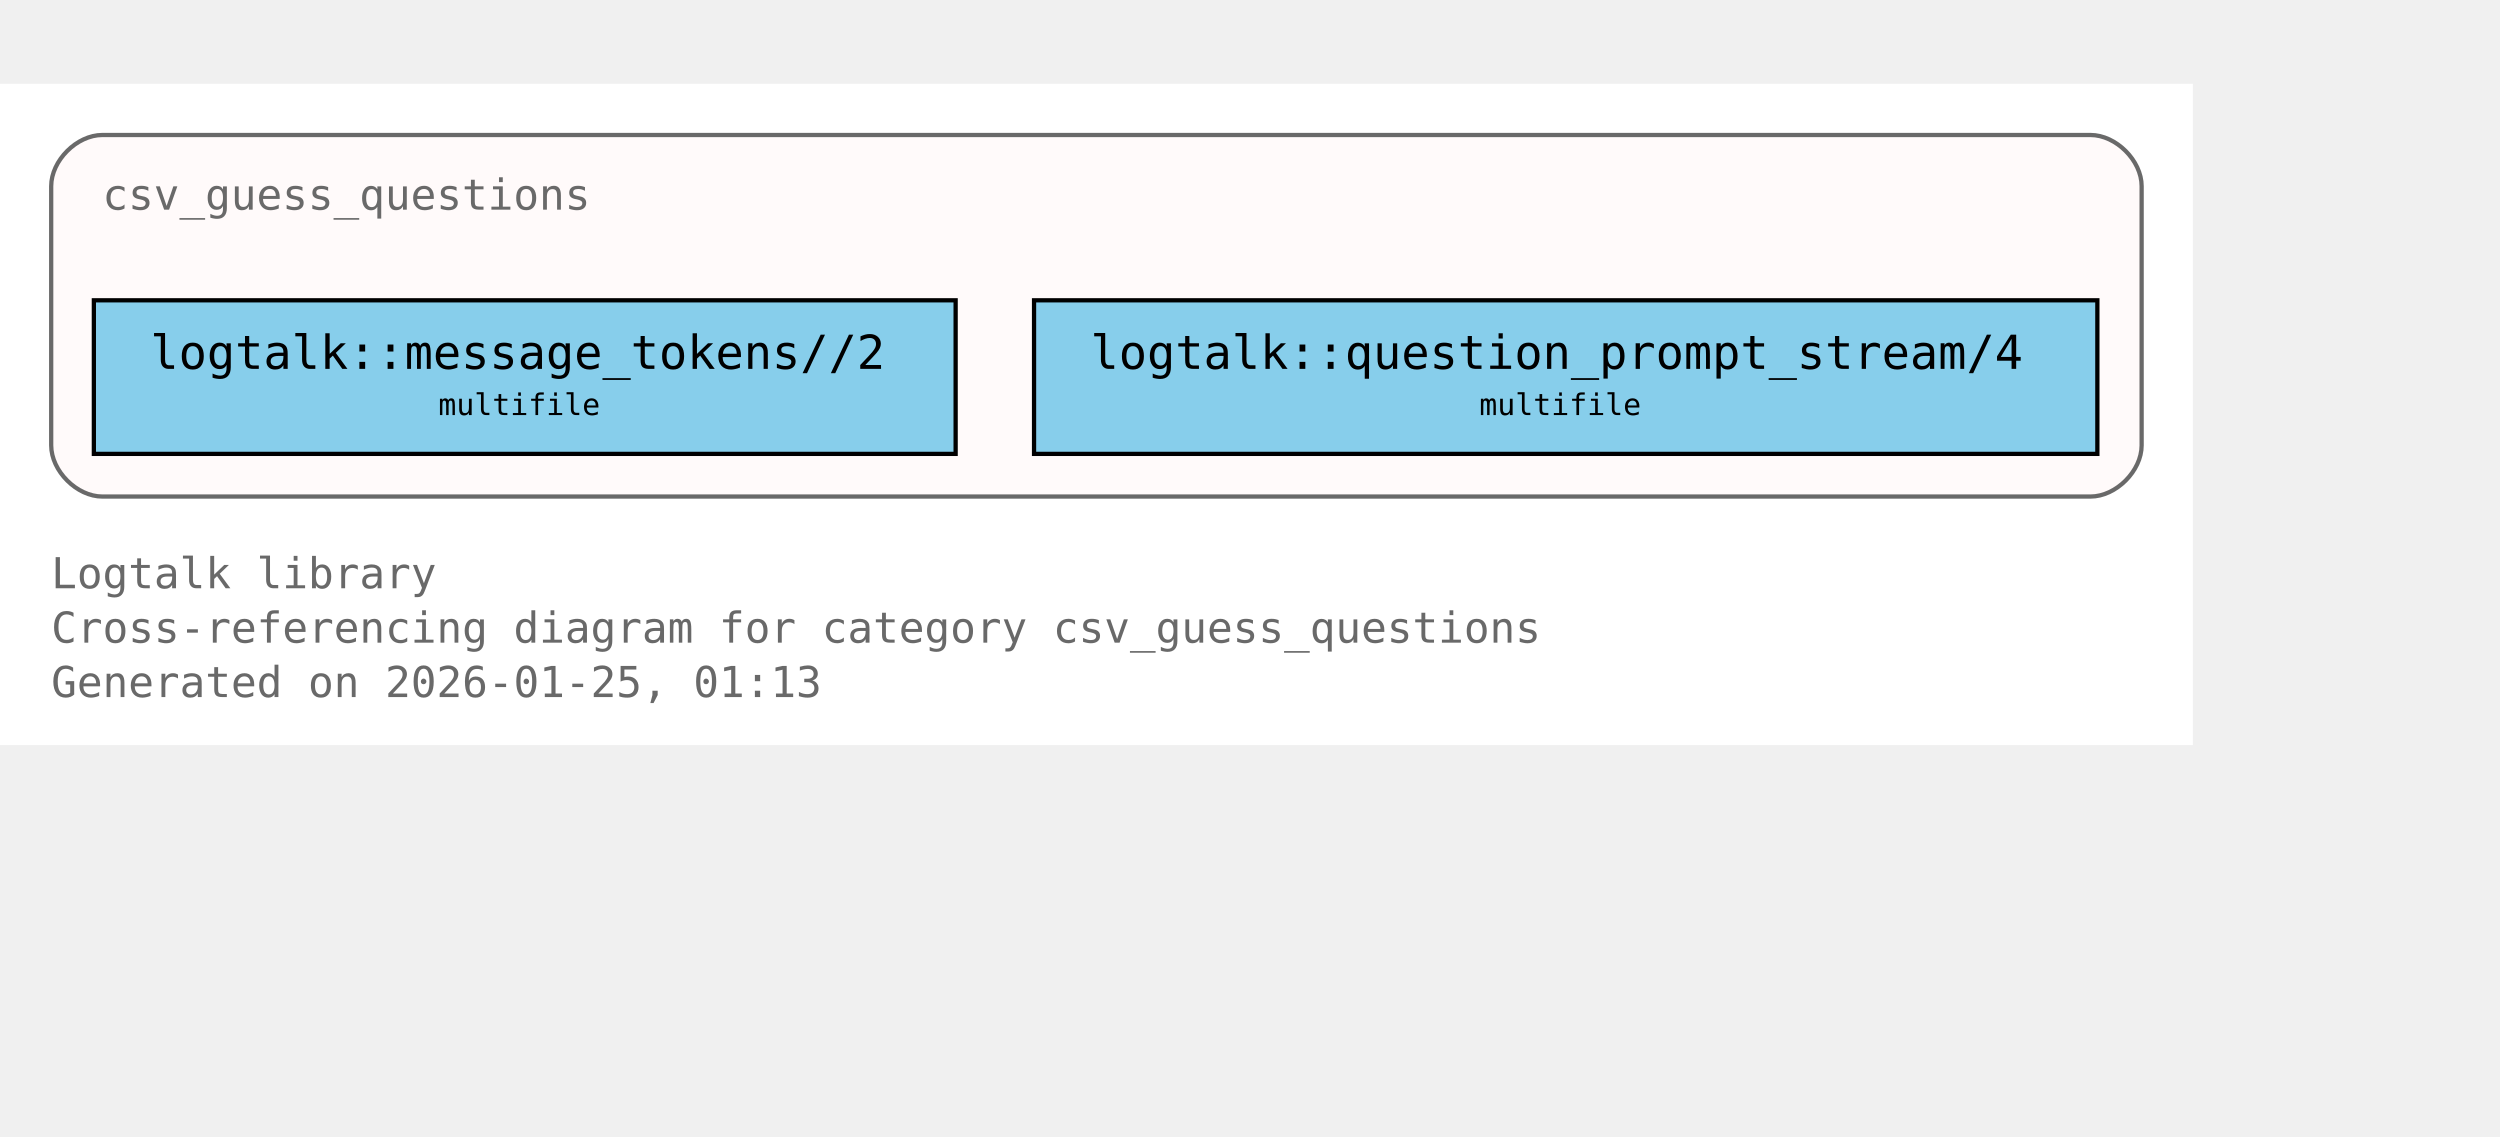
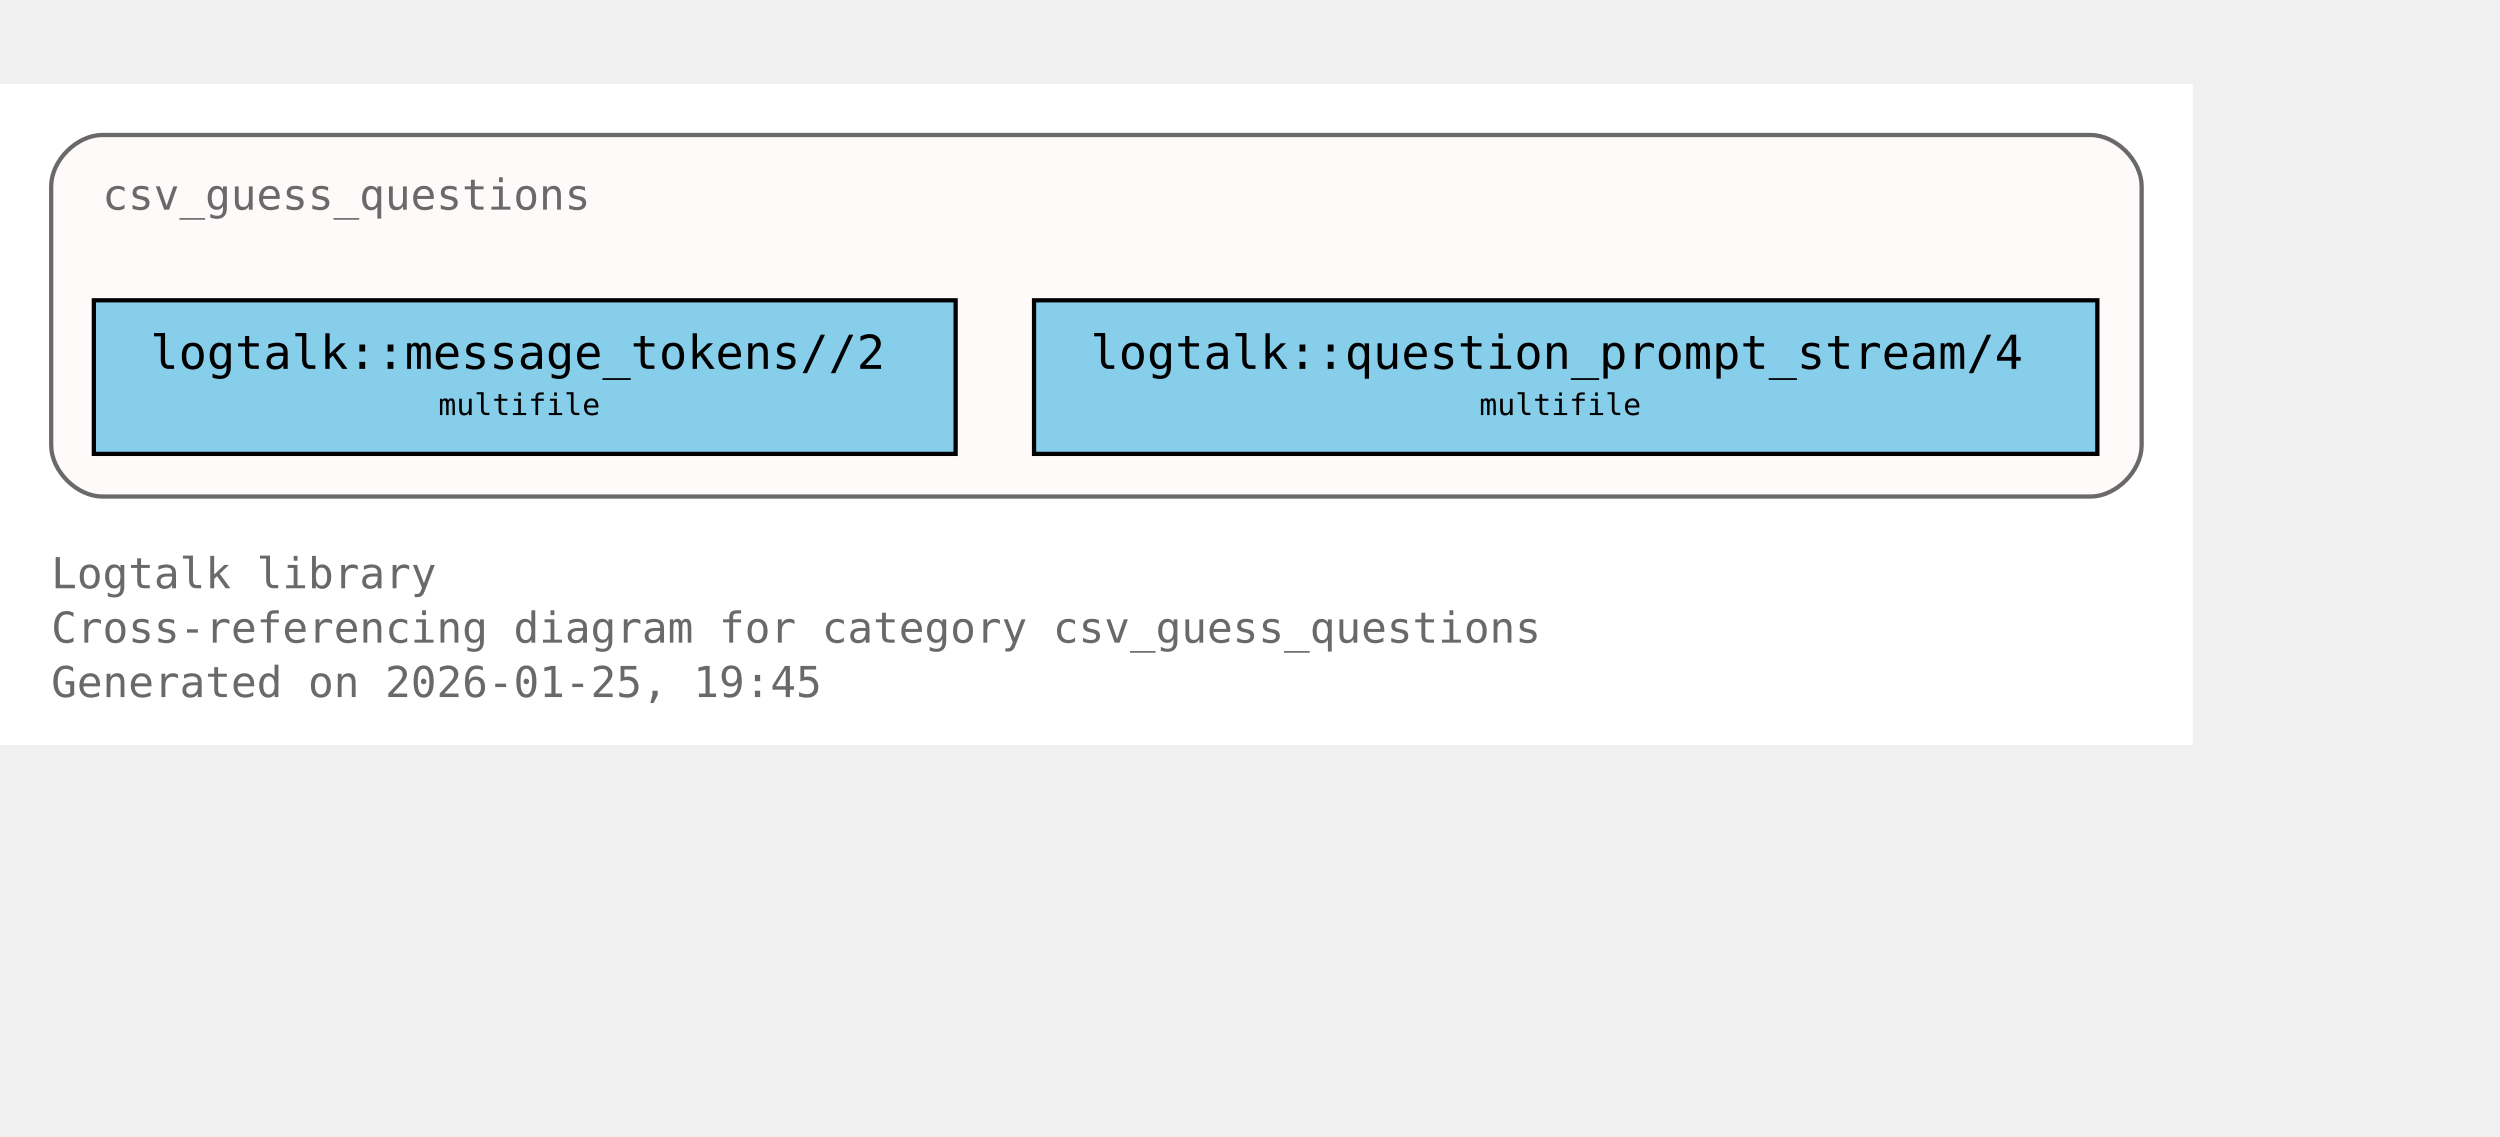
<svg xmlns="http://www.w3.org/2000/svg" xmlns:xlink="http://www.w3.org/1999/xlink" width="658pt" height="299pt" viewBox="72.00 72.00 586.00 227.00">
  <g id="graph0" class="graph" transform="scale(1 1) rotate(0) translate(76 223)">
    <polygon fill="white" stroke="none" points="-4,4 -4,-151 510,-151 510,4 -4,4" />
    <text xml:space="preserve" text-anchor="start" x="8" y="-32.75" font-family="Monospace" font-size="10.00" fill="dimgray">Logtalk library</text>
    <text xml:space="preserve" text-anchor="start" x="8" y="-20" font-family="Monospace" font-size="10.00" fill="dimgray">Cross-referencing diagram for category csv_guess_questions</text>
-     <text xml:space="preserve" text-anchor="start" x="8" y="-7.25" font-family="Monospace" font-size="10.00" fill="dimgray">Generated on 2026-01-25, 01:13</text>
+     <text xml:space="preserve" text-anchor="start" x="8" y="-7.25" font-family="Monospace" font-size="10.00" fill="dimgray">Generated on 2026-01-25, 19:45</text>
    <g id="clust1" class="cluster">
      <g id="a_clust1">
        <a xlink:title="csv_guess_questions">
          <path fill="snow" stroke="dimgray" d="M20,-54.25C20,-54.25 486,-54.25 486,-54.25 492,-54.25 498,-60.25 498,-66.25 498,-66.25 498,-127 498,-127 498,-133 492,-139 486,-139 486,-139 20,-139 20,-139 14,-139 8,-133 8,-127 8,-127 8,-66.25 8,-66.25 8,-60.25 14,-54.25 20,-54.25" />
          <g id="a_clust1_0">
-             <a xlink:href="https://github.com/LogtalkDotOrg/logtalk3/tree/e67ca1d8101a43514588e1e92f0b0601a885e641/library/csv/csv_guess_questions.lgt#L22" xlink:title="https://github.com/LogtalkDotOrg/logtalk3/tree/e67ca1d8101a43514588e1e92f0b0601a885e641/library/csv/csv_guess_questions.lgt#L22">
+             <a xlink:href="https://github.com/LogtalkDotOrg/logtalk3/tree/a8120e7db2c93254a8bb0271a799107daabe6ba1/library/csv/csv_guess_questions.lgt#L22" xlink:title="https://github.com/LogtalkDotOrg/logtalk3/tree/a8120e7db2c93254a8bb0271a799107daabe6ba1/library/csv/csv_guess_questions.lgt#L22">
              <text xml:space="preserve" text-anchor="start" x="20" y="-121.5" font-family="Monospace" font-size="10.00" fill="dimgray">csv_guess_questions</text>
            </a>
          </g>
        </a>
      </g>
    </g>
    <g id="node1" class="node">
      <polygon fill="skyblue" stroke="black" points="220,-100.25 18,-100.25 18,-64.25 220,-64.25 220,-100.25" />
      <text xml:space="preserve" text-anchor="start" x="26" y="-84.95" font-family="Monospace" font-size="9.00"> </text>
      <g id="a_node1_1">
-         <a xlink:href="https://github.com/LogtalkDotOrg/logtalk3/tree/e67ca1d8101a43514588e1e92f0b0601a885e641/library/csv/csv_guess_questions.lgt#L36" xlink:title="https://github.com/LogtalkDotOrg/logtalk3/tree/e67ca1d8101a43514588e1e92f0b0601a885e641/library/csv/csv_guess_questions.lgt#L36">
+         <a xlink:href="https://github.com/LogtalkDotOrg/logtalk3/tree/a8120e7db2c93254a8bb0271a799107daabe6ba1/library/csv/csv_guess_questions.lgt#L36" xlink:title="https://github.com/LogtalkDotOrg/logtalk3/tree/a8120e7db2c93254a8bb0271a799107daabe6ba1/library/csv/csv_guess_questions.lgt#L36">
          <text xml:space="preserve" text-anchor="start" x="31.25" y="-84.17" font-family="Monospace" font-size="11.00">logtalk::message_tokens//2</text>
        </a>
      </g>
      <text xml:space="preserve" text-anchor="start" x="206.75" y="-84.95" font-family="Monospace" font-size="9.00"> </text>
      <text xml:space="preserve" text-anchor="start" x="26" y="-72.58" font-family="Monospace" font-size="9.00"> </text>
      <text xml:space="preserve" text-anchor="start" x="98.75" y="-73.35" font-family="Monospace" font-size="7.00">multifile</text>
      <text xml:space="preserve" text-anchor="start" x="206.75" y="-72.58" font-family="Monospace" font-size="9.00"> </text>
    </g>
    <g id="node2" class="node">
      <polygon fill="skyblue" stroke="black" points="487.62,-100.25 238.38,-100.25 238.38,-64.25 487.62,-64.25 487.62,-100.25" />
      <text xml:space="preserve" text-anchor="start" x="246.38" y="-84.95" font-family="Monospace" font-size="9.00"> </text>
      <g id="a_node2_2">
-         <a xlink:href="https://github.com/LogtalkDotOrg/logtalk3/tree/e67ca1d8101a43514588e1e92f0b0601a885e641/library/csv/csv_guess_questions.lgt#L52" xlink:title="https://github.com/LogtalkDotOrg/logtalk3/tree/e67ca1d8101a43514588e1e92f0b0601a885e641/library/csv/csv_guess_questions.lgt#L52">
+         <a xlink:href="https://github.com/LogtalkDotOrg/logtalk3/tree/a8120e7db2c93254a8bb0271a799107daabe6ba1/library/csv/csv_guess_questions.lgt#L52" xlink:title="https://github.com/LogtalkDotOrg/logtalk3/tree/a8120e7db2c93254a8bb0271a799107daabe6ba1/library/csv/csv_guess_questions.lgt#L52">
          <text xml:space="preserve" text-anchor="start" x="251.62" y="-84.17" font-family="Monospace" font-size="11.00">logtalk::question_prompt_stream/4</text>
        </a>
      </g>
      <text xml:space="preserve" text-anchor="start" x="474.38" y="-84.95" font-family="Monospace" font-size="9.00"> </text>
      <text xml:space="preserve" text-anchor="start" x="246.38" y="-72.58" font-family="Monospace" font-size="9.00"> </text>
      <text xml:space="preserve" text-anchor="start" x="342.75" y="-73.35" font-family="Monospace" font-size="7.00">multifile</text>
      <text xml:space="preserve" text-anchor="start" x="474.38" y="-72.58" font-family="Monospace" font-size="9.00"> </text>
    </g>
  </g>
</svg>
